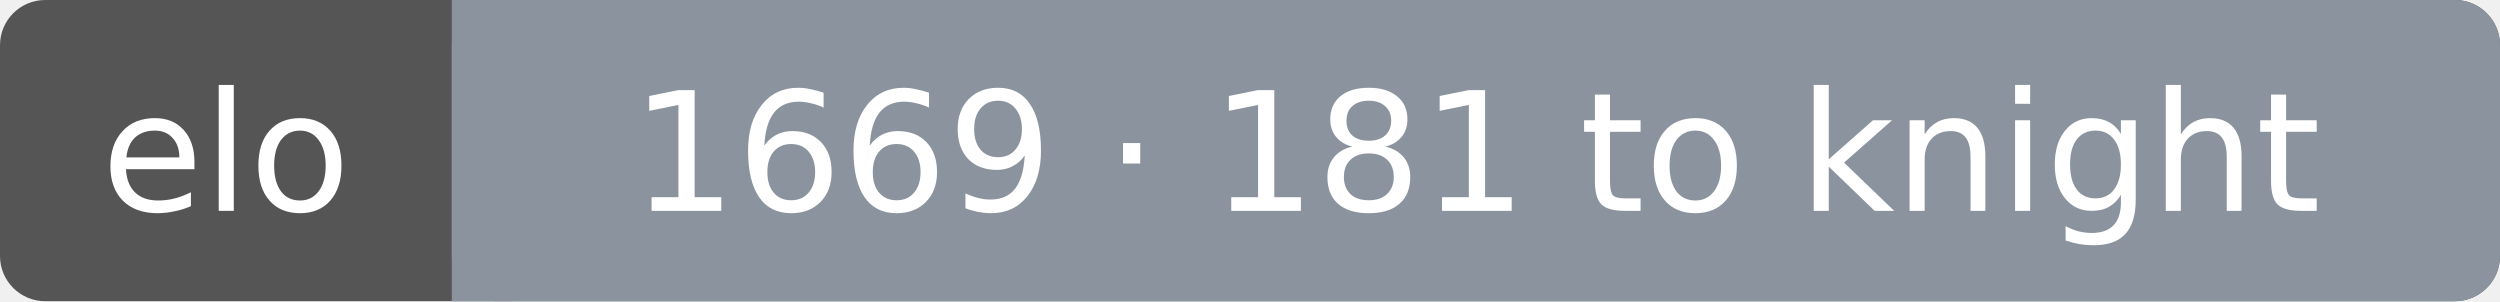
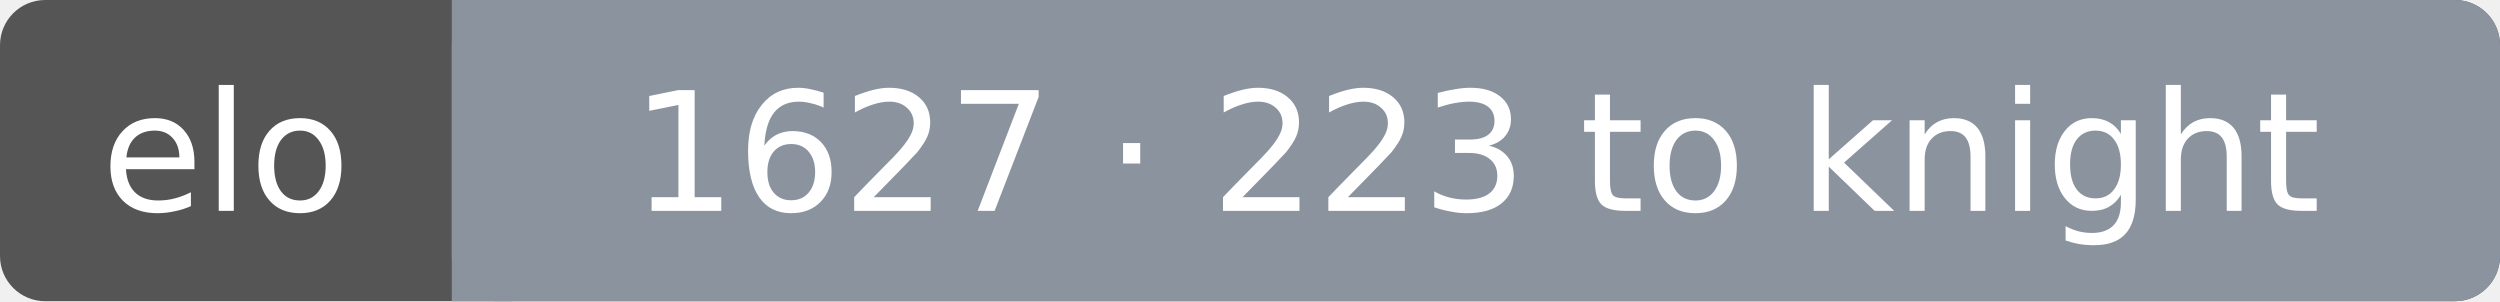
<svg xmlns="http://www.w3.org/2000/svg" width="166" height="20" font-family="Verdana,DejaVu Sans,sans-serif" font-size="11">
  <rect rx="3" width="166" height="20" fill="#555" />
  <rect rx="3" x="30" width="136" height="20" fill="#8b949e" />
  <rect x="30" width="4" height="20" fill="#8b949e" />
  <text x="15.0" y="14" fill="#fff" text-anchor="middle">elo</text>
-   <text x="98.0" y="14" fill="#fff" text-anchor="middle">1669 · 181 to knight</text>
+   <text x="98.0" y="14" fill="#fff" text-anchor="middle">1627 · 223 to knight</text>
</svg>
